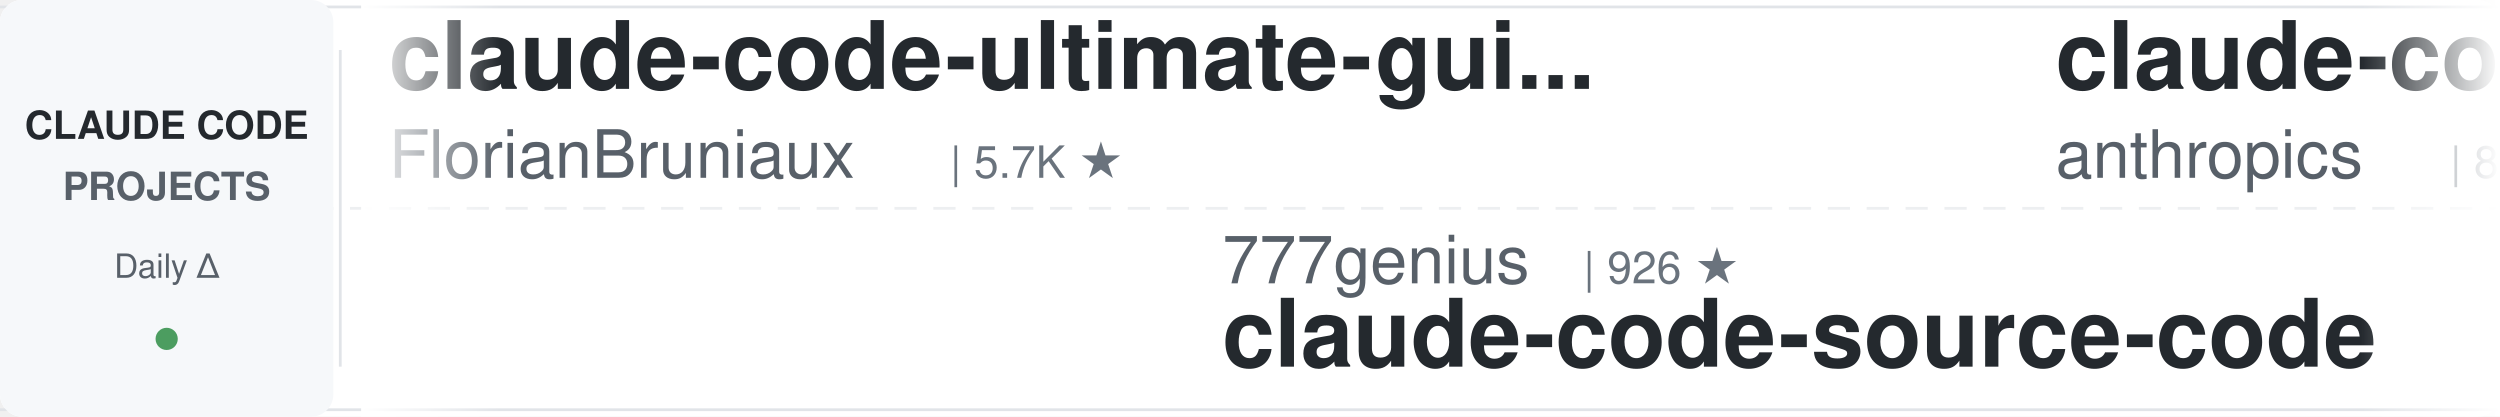
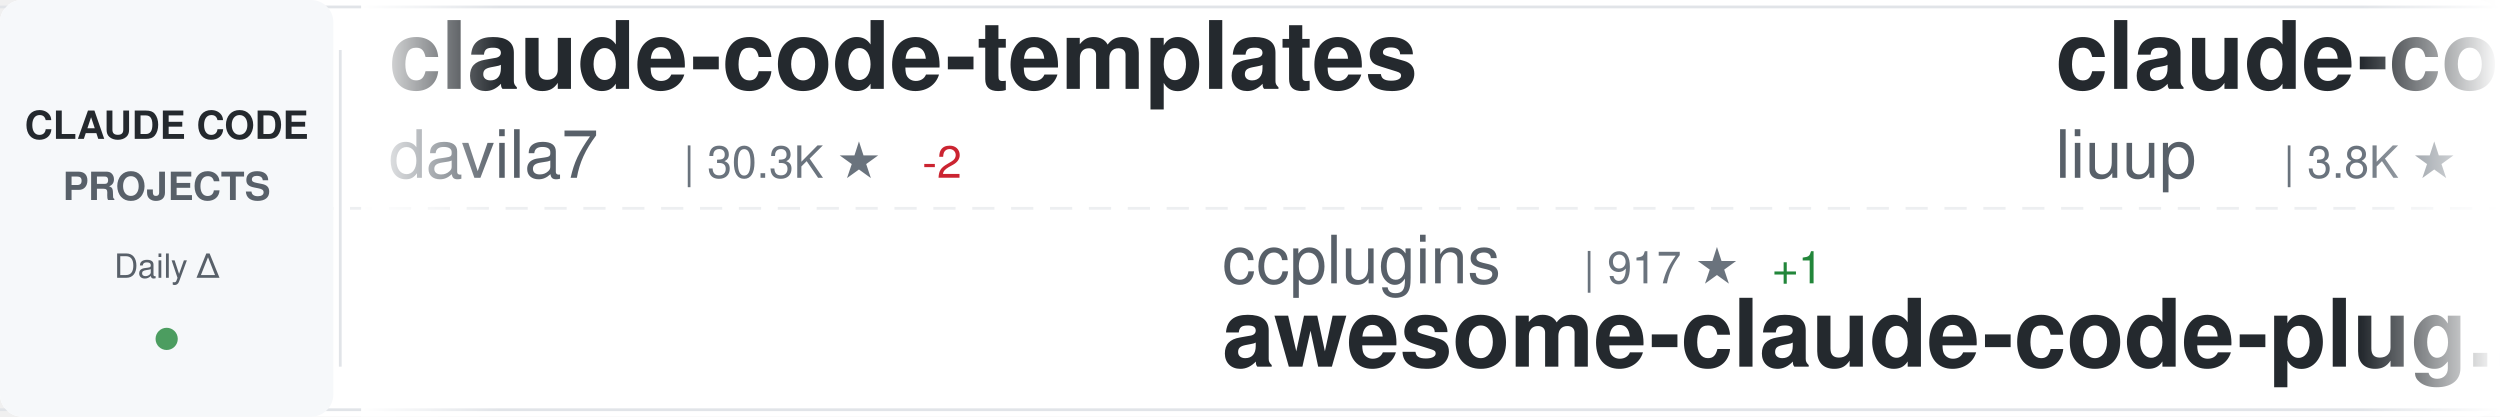
<svg xmlns="http://www.w3.org/2000/svg" width="900" height="150">
  <defs>
    <linearGradient id="awesomeLeftFade" x1="0%" y1="0%" x2="100%" y2="0%">
      <stop offset="0%" style="stop-color:#ffffff;stop-opacity:1" />
      <stop offset="100%" style="stop-color:#ffffff;stop-opacity:0" />
    </linearGradient>
    <linearGradient id="awesomeRightFade" x1="0%" y1="0%" x2="100%" y2="0%">
      <stop offset="0%" style="stop-color:#ffffff;stop-opacity:0" />
      <stop offset="100%" style="stop-color:#ffffff;stop-opacity:1" />
    </linearGradient>
  </defs>
  <rect width="900" height="150" fill="#ffffff" rx="8" />
  <rect x="0" y="2" width="900" height="1" fill="#e1e4e8" />
  <rect x="0" y="147" width="900" height="1" fill="#e1e4e8" />
  <line x1="0" y1="75" x2="900" y2="75" stroke="#e1e4e8" stroke-width="1" stroke-dasharray="8 6" opacity="0.6" />
  <rect x="0" y="0" width="120" height="150" fill="#f6f8fa" rx="8" />
  <text x="60" y="50" font-family="-apple-system, BlinkMacSystemFont, 'Segoe UI', Helvetica, Arial, sans-serif" font-size="14" font-weight="600" fill="#24292e" text-anchor="middle">CLAUDE CODE</text>
  <text x="60" y="72" font-family="-apple-system, BlinkMacSystemFont, 'Segoe UI', Helvetica, Arial, sans-serif" font-size="14" font-weight="600" fill="#586069" text-anchor="middle">PROJECTS</text>
  <text x="60" y="100" font-family="-apple-system, BlinkMacSystemFont, 'Segoe UI', Helvetica, Arial, sans-serif" font-size="12" font-weight="500" fill="#586069" text-anchor="middle">Daily Δ</text>
  <circle cx="60" cy="122" r="4" fill="#22863a" opacity="0.8" />
  <rect x="122" y="18" width="1" height="114" fill="#e1e4e8" />
  <clipPath id="awesomeTickerClip">
    <rect x="130" y="0" width="770" height="150" />
  </clipPath>
  <g clip-path="url(#awesomeTickerClip)">
    <g id="awesomeTickerItems">
      <animateTransform attributeName="transform" attributeType="XML" type="translate" from="0 0" to="-3000 0" dur="54s" repeatCount="indefinite" />
      <g transform="translate(0, 0)">
-         <text x="140" y="32" font-family="-apple-system, BlinkMacSystemFont, 'Segoe UI', Helvetica, Arial, sans-serif" font-size="34" font-weight="600" fill="#24292e">claude-code-ultimate-gui...</text>
-         <text x="140" y="64" font-family="-apple-system, BlinkMacSystemFont, 'Segoe UI', Helvetica, Arial, sans-serif" font-size="24" font-weight="400" fill="#586069">FlorianBruniaux</text>
-         <text x="342" y="64" font-family="-apple-system, BlinkMacSystemFont, 'Segoe UI', Helvetica, Arial, sans-serif" font-size="16" font-weight="500" fill="#6a737d">| 5.7K ★</text>
+         <text x="140" y="32" font-family="-apple-system, BlinkMacSystemFont, 'Segoe UI', Helvetica, Arial, sans-serif" font-size="34" font-weight="600" fill="#24292e">claude-code-templates</text>
+         <text x="140" y="64" font-family="-apple-system, BlinkMacSystemFont, 'Segoe UI', Helvetica, Arial, sans-serif" font-size="24" font-weight="400" fill="#586069">davila7</text>
+         <text x="246" y="64" font-family="-apple-system, BlinkMacSystemFont, 'Segoe UI', Helvetica, Arial, sans-serif" font-size="16" font-weight="500" fill="#6a737d">| 30.3K ★</text>
+         <text x="332" y="64" font-family="-apple-system, BlinkMacSystemFont, 'Segoe UI', Helvetica, Arial, sans-serif" font-size="16" font-weight="500" fill="#cb2431"> -2</text>
      </g>
      <g transform="translate(300, 0)">
-         <text x="140" y="102" font-family="-apple-system, BlinkMacSystemFont, 'Segoe UI', Helvetica, Arial, sans-serif" font-size="24" font-weight="400" fill="#586069">777genius</text>
-         <text x="270" y="102" font-family="-apple-system, BlinkMacSystemFont, 'Segoe UI', Helvetica, Arial, sans-serif" font-size="16" font-weight="500" fill="#6a737d">| 926 ★</text>
-         <text x="140" y="132" font-family="-apple-system, BlinkMacSystemFont, 'Segoe UI', Helvetica, Arial, sans-serif" font-size="34" font-weight="600" fill="#24292e">claude-code-source-code</text>
+         <text x="140" y="102" font-family="-apple-system, BlinkMacSystemFont, 'Segoe UI', Helvetica, Arial, sans-serif" font-size="24" font-weight="400" fill="#586069">ccplugins</text>
+         <text x="270" y="102" font-family="-apple-system, BlinkMacSystemFont, 'Segoe UI', Helvetica, Arial, sans-serif" font-size="16" font-weight="500" fill="#6a737d">| 917 ★</text>
+         <text x="338" y="102" font-family="-apple-system, BlinkMacSystemFont, 'Segoe UI', Helvetica, Arial, sans-serif" font-size="16" font-weight="500" fill="#22863a"> +1</text>
+         <text x="140" y="132" font-family="-apple-system, BlinkMacSystemFont, 'Segoe UI', Helvetica, Arial, sans-serif" font-size="34" font-weight="600" fill="#24292e">awesome-claude-code-plug...</text>
      </g>
      <g transform="translate(600, 0)">
-         <text x="140" y="32" font-family="-apple-system, BlinkMacSystemFont, 'Segoe UI', Helvetica, Arial, sans-serif" font-size="34" font-weight="600" fill="#24292e">claude-code-action</text>
-         <text x="140" y="64" font-family="-apple-system, BlinkMacSystemFont, 'Segoe UI', Helvetica, Arial, sans-serif" font-size="24" font-weight="400" fill="#586069">anthropics</text>
-         <text x="282" y="64" font-family="-apple-system, BlinkMacSystemFont, 'Segoe UI', Helvetica, Arial, sans-serif" font-size="16" font-weight="500" fill="#6a737d">| 8.7K ★</text>
+         <text x="140" y="32" font-family="-apple-system, BlinkMacSystemFont, 'Segoe UI', Helvetica, Arial, sans-serif" font-size="34" font-weight="600" fill="#24292e">claude-code-analysis</text>
+         <text x="140" y="64" font-family="-apple-system, BlinkMacSystemFont, 'Segoe UI', Helvetica, Arial, sans-serif" font-size="24" font-weight="400" fill="#586069">liuup</text>
+         <text x="222" y="64" font-family="-apple-system, BlinkMacSystemFont, 'Segoe UI', Helvetica, Arial, sans-serif" font-size="16" font-weight="500" fill="#6a737d">| 3.8K ★</text>
+         <text x="299" y="64" font-family="-apple-system, BlinkMacSystemFont, 'Segoe UI', Helvetica, Arial, sans-serif" font-size="16" font-weight="500" fill="#22863a"> +2</text>
      </g>
      <g transform="translate(900, 0)">
-         <text x="140" y="102" font-family="-apple-system, BlinkMacSystemFont, 'Segoe UI', Helvetica, Arial, sans-serif" font-size="24" font-weight="400" fill="#586069">hangsman</text>
-         <text x="258" y="102" font-family="-apple-system, BlinkMacSystemFont, 'Segoe UI', Helvetica, Arial, sans-serif" font-size="16" font-weight="500" fill="#6a737d">| 791 ★</text>
-         <text x="140" y="132" font-family="-apple-system, BlinkMacSystemFont, 'Segoe UI', Helvetica, Arial, sans-serif" font-size="34" font-weight="600" fill="#24292e">claude-code-source</text>
+         <text x="140" y="102" font-family="-apple-system, BlinkMacSystemFont, 'Segoe UI', Helvetica, Arial, sans-serif" font-size="24" font-weight="400" fill="#586069">KPR111</text>
+         <text x="234" y="102" font-family="-apple-system, BlinkMacSystemFont, 'Segoe UI', Helvetica, Arial, sans-serif" font-size="16" font-weight="500" fill="#6a737d">| 18 ★</text>
+         <text x="140" y="132" font-family="-apple-system, BlinkMacSystemFont, 'Segoe UI', Helvetica, Arial, sans-serif" font-size="34" font-weight="600" fill="#24292e">Claude-Code</text>
      </g>
      <g transform="translate(1200, 0)">
-         <text x="140" y="32" font-family="-apple-system, BlinkMacSystemFont, 'Segoe UI', Helvetica, Arial, sans-serif" font-size="34" font-weight="600" fill="#24292e">collection-claude-code-s...</text>
-         <text x="140" y="64" font-family="-apple-system, BlinkMacSystemFont, 'Segoe UI', Helvetica, Arial, sans-serif" font-size="24" font-weight="400" fill="#586069">chauncygu</text>
-         <text x="270" y="64" font-family="-apple-system, BlinkMacSystemFont, 'Segoe UI', Helvetica, Arial, sans-serif" font-size="16" font-weight="500" fill="#6a737d">| 2.8K ★</text>
-         <text x="347" y="64" font-family="-apple-system, BlinkMacSystemFont, 'Segoe UI', Helvetica, Arial, sans-serif" font-size="16" font-weight="500" fill="#22863a"> +1</text>
+         <text x="140" y="32" font-family="-apple-system, BlinkMacSystemFont, 'Segoe UI', Helvetica, Arial, sans-serif" font-size="34" font-weight="600" fill="#24292e">everything-claude-code-z...</text>
+         <text x="140" y="64" font-family="-apple-system, BlinkMacSystemFont, 'Segoe UI', Helvetica, Arial, sans-serif" font-size="24" font-weight="400" fill="#586069">xu-xiang</text>
+         <text x="258" y="64" font-family="-apple-system, BlinkMacSystemFont, 'Segoe UI', Helvetica, Arial, sans-serif" font-size="16" font-weight="500" fill="#6a737d">| 1.9K ★</text>
+         <text x="335" y="64" font-family="-apple-system, BlinkMacSystemFont, 'Segoe UI', Helvetica, Arial, sans-serif" font-size="16" font-weight="500" fill="#22863a"> +1</text>
      </g>
      <g transform="translate(1500, 0)">
-         <text x="140" y="102" font-family="-apple-system, BlinkMacSystemFont, 'Segoe UI', Helvetica, Arial, sans-serif" font-size="24" font-weight="400" fill="#586069">feiskyer</text>
-         <text x="258" y="102" font-family="-apple-system, BlinkMacSystemFont, 'Segoe UI', Helvetica, Arial, sans-serif" font-size="16" font-weight="500" fill="#6a737d">| 1.6K ★</text>
-         <text x="140" y="132" font-family="-apple-system, BlinkMacSystemFont, 'Segoe UI', Helvetica, Arial, sans-serif" font-size="34" font-weight="600" fill="#24292e">claude-code-settings</text>
+         <text x="140" y="102" font-family="-apple-system, BlinkMacSystemFont, 'Segoe UI', Helvetica, Arial, sans-serif" font-size="24" font-weight="400" fill="#586069">nicedreamzapp</text>
+         <text x="318" y="102" font-family="-apple-system, BlinkMacSystemFont, 'Segoe UI', Helvetica, Arial, sans-serif" font-size="16" font-weight="500" fill="#6a737d">| 3.2K ★</text>
+         <text x="140" y="132" font-family="-apple-system, BlinkMacSystemFont, 'Segoe UI', Helvetica, Arial, sans-serif" font-size="34" font-weight="600" fill="#24292e">claude-code-local</text>
      </g>
      <g transform="translate(1800, 0)">
-         <text x="140" y="32" font-family="-apple-system, BlinkMacSystemFont, 'Segoe UI', Helvetica, Arial, sans-serif" font-size="34" font-weight="600" fill="#24292e">awesome-claude-code-plug...</text>
-         <text x="140" y="64" font-family="-apple-system, BlinkMacSystemFont, 'Segoe UI', Helvetica, Arial, sans-serif" font-size="24" font-weight="400" fill="#586069">ccplugins</text>
-         <text x="270" y="64" font-family="-apple-system, BlinkMacSystemFont, 'Segoe UI', Helvetica, Arial, sans-serif" font-size="16" font-weight="500" fill="#6a737d">| 916 ★</text>
+         <text x="140" y="32" font-family="-apple-system, BlinkMacSystemFont, 'Segoe UI', Helvetica, Arial, sans-serif" font-size="34" font-weight="600" fill="#24292e">claude-code-security-rev...</text>
+         <text x="140" y="64" font-family="-apple-system, BlinkMacSystemFont, 'Segoe UI', Helvetica, Arial, sans-serif" font-size="24" font-weight="400" fill="#586069">anthropics</text>
+         <text x="282" y="64" font-family="-apple-system, BlinkMacSystemFont, 'Segoe UI', Helvetica, Arial, sans-serif" font-size="16" font-weight="500" fill="#6a737d">| 5.9K ★</text>
+         <text x="359" y="64" font-family="-apple-system, BlinkMacSystemFont, 'Segoe UI', Helvetica, Arial, sans-serif" font-size="16" font-weight="500" fill="#22863a"> +4</text>
      </g>
      <g transform="translate(2100, 0)">
+         <text x="140" y="102" font-family="-apple-system, BlinkMacSystemFont, 'Segoe UI', Helvetica, Arial, sans-serif" font-size="24" font-weight="400" fill="#586069">Donchitos</text>
+         <text x="270" y="102" font-family="-apple-system, BlinkMacSystemFont, 'Segoe UI', Helvetica, Arial, sans-serif" font-size="16" font-weight="500" fill="#6a737d">| 24.1K ★</text>
+         <text x="356" y="102" font-family="-apple-system, BlinkMacSystemFont, 'Segoe UI', Helvetica, Arial, sans-serif" font-size="16" font-weight="500" fill="#22863a"> +23</text>
+         <text x="140" y="132" font-family="-apple-system, BlinkMacSystemFont, 'Segoe UI', Helvetica, Arial, sans-serif" font-size="34" font-weight="600" fill="#24292e">Claude-Code-Game-Studios</text>
+       </g>
+       <g transform="translate(2400, 0)">
+         <text x="140" y="32" font-family="-apple-system, BlinkMacSystemFont, 'Segoe UI', Helvetica, Arial, sans-serif" font-size="34" font-weight="600" fill="#24292e">claude-code-source</text>
+         <text x="140" y="64" font-family="-apple-system, BlinkMacSystemFont, 'Segoe UI', Helvetica, Arial, sans-serif" font-size="24" font-weight="400" fill="#586069">AprilNEA</text>
+         <text x="258" y="64" font-family="-apple-system, BlinkMacSystemFont, 'Segoe UI', Helvetica, Arial, sans-serif" font-size="16" font-weight="500" fill="#6a737d">| 390 ★</text>
+       </g>
+       <g transform="translate(2700, 0)">
        <text x="140" y="102" font-family="-apple-system, BlinkMacSystemFont, 'Segoe UI', Helvetica, Arial, sans-serif" font-size="24" font-weight="400" fill="#586069">Chachamaru127</text>
        <text x="318" y="102" font-family="-apple-system, BlinkMacSystemFont, 'Segoe UI', Helvetica, Arial, sans-serif" font-size="16" font-weight="500" fill="#6a737d">| 3.1K ★</text>
        <text x="140" y="132" font-family="-apple-system, BlinkMacSystemFont, 'Segoe UI', Helvetica, Arial, sans-serif" font-size="34" font-weight="600" fill="#24292e">claude-code-harness</text>
      </g>
-       <g transform="translate(2400, 0)">
-         <text x="140" y="32" font-family="-apple-system, BlinkMacSystemFont, 'Segoe UI', Helvetica, Arial, sans-serif" font-size="34" font-weight="600" fill="#24292e">claude-code-plugins-plus...</text>
-         <text x="140" y="64" font-family="-apple-system, BlinkMacSystemFont, 'Segoe UI', Helvetica, Arial, sans-serif" font-size="24" font-weight="400" fill="#586069">jeremylongshore</text>
-         <text x="342" y="64" font-family="-apple-system, BlinkMacSystemFont, 'Segoe UI', Helvetica, Arial, sans-serif" font-size="16" font-weight="500" fill="#6a737d">| 2.6K ★</text>
-         <text x="419" y="64" font-family="-apple-system, BlinkMacSystemFont, 'Segoe UI', Helvetica, Arial, sans-serif" font-size="16" font-weight="500" fill="#22863a"> +1</text>
-       </g>
-       <g transform="translate(2700, 0)">
-         <text x="140" y="102" font-family="-apple-system, BlinkMacSystemFont, 'Segoe UI', Helvetica, Arial, sans-serif" font-size="24" font-weight="400" fill="#586069">davila7</text>
-         <text x="246" y="102" font-family="-apple-system, BlinkMacSystemFont, 'Segoe UI', Helvetica, Arial, sans-serif" font-size="16" font-weight="500" fill="#6a737d">| 30.3K ★</text>
-         <text x="140" y="132" font-family="-apple-system, BlinkMacSystemFont, 'Segoe UI', Helvetica, Arial, sans-serif" font-size="34" font-weight="600" fill="#24292e">claude-code-templates</text>
-       </g>
      <g transform="translate(3000, 0)">
-         <text x="140" y="32" font-family="-apple-system, BlinkMacSystemFont, 'Segoe UI', Helvetica, Arial, sans-serif" font-size="34" font-weight="600" fill="#24292e">claude-code-ultimate-gui...</text>
-         <text x="140" y="64" font-family="-apple-system, BlinkMacSystemFont, 'Segoe UI', Helvetica, Arial, sans-serif" font-size="24" font-weight="400" fill="#586069">FlorianBruniaux</text>
-         <text x="342" y="64" font-family="-apple-system, BlinkMacSystemFont, 'Segoe UI', Helvetica, Arial, sans-serif" font-size="16" font-weight="500" fill="#6a737d">| 5.7K ★</text>
+         <text x="140" y="32" font-family="-apple-system, BlinkMacSystemFont, 'Segoe UI', Helvetica, Arial, sans-serif" font-size="34" font-weight="600" fill="#24292e">claude-code-templates</text>
+         <text x="140" y="64" font-family="-apple-system, BlinkMacSystemFont, 'Segoe UI', Helvetica, Arial, sans-serif" font-size="24" font-weight="400" fill="#586069">davila7</text>
+         <text x="246" y="64" font-family="-apple-system, BlinkMacSystemFont, 'Segoe UI', Helvetica, Arial, sans-serif" font-size="16" font-weight="500" fill="#6a737d">| 30.3K ★</text>
+         <text x="332" y="64" font-family="-apple-system, BlinkMacSystemFont, 'Segoe UI', Helvetica, Arial, sans-serif" font-size="16" font-weight="500" fill="#cb2431"> -2</text>
      </g>
      <g transform="translate(3300, 0)">
-         <text x="140" y="102" font-family="-apple-system, BlinkMacSystemFont, 'Segoe UI', Helvetica, Arial, sans-serif" font-size="24" font-weight="400" fill="#586069">777genius</text>
-         <text x="270" y="102" font-family="-apple-system, BlinkMacSystemFont, 'Segoe UI', Helvetica, Arial, sans-serif" font-size="16" font-weight="500" fill="#6a737d">| 926 ★</text>
-         <text x="140" y="132" font-family="-apple-system, BlinkMacSystemFont, 'Segoe UI', Helvetica, Arial, sans-serif" font-size="34" font-weight="600" fill="#24292e">claude-code-source-code</text>
+         <text x="140" y="102" font-family="-apple-system, BlinkMacSystemFont, 'Segoe UI', Helvetica, Arial, sans-serif" font-size="24" font-weight="400" fill="#586069">ccplugins</text>
+         <text x="270" y="102" font-family="-apple-system, BlinkMacSystemFont, 'Segoe UI', Helvetica, Arial, sans-serif" font-size="16" font-weight="500" fill="#6a737d">| 917 ★</text>
+         <text x="338" y="102" font-family="-apple-system, BlinkMacSystemFont, 'Segoe UI', Helvetica, Arial, sans-serif" font-size="16" font-weight="500" fill="#22863a"> +1</text>
+         <text x="140" y="132" font-family="-apple-system, BlinkMacSystemFont, 'Segoe UI', Helvetica, Arial, sans-serif" font-size="34" font-weight="600" fill="#24292e">awesome-claude-code-plug...</text>
      </g>
      <g transform="translate(3600, 0)">
-         <text x="140" y="32" font-family="-apple-system, BlinkMacSystemFont, 'Segoe UI', Helvetica, Arial, sans-serif" font-size="34" font-weight="600" fill="#24292e">claude-code-action</text>
-         <text x="140" y="64" font-family="-apple-system, BlinkMacSystemFont, 'Segoe UI', Helvetica, Arial, sans-serif" font-size="24" font-weight="400" fill="#586069">anthropics</text>
-         <text x="282" y="64" font-family="-apple-system, BlinkMacSystemFont, 'Segoe UI', Helvetica, Arial, sans-serif" font-size="16" font-weight="500" fill="#6a737d">| 8.7K ★</text>
+         <text x="140" y="32" font-family="-apple-system, BlinkMacSystemFont, 'Segoe UI', Helvetica, Arial, sans-serif" font-size="34" font-weight="600" fill="#24292e">claude-code-analysis</text>
+         <text x="140" y="64" font-family="-apple-system, BlinkMacSystemFont, 'Segoe UI', Helvetica, Arial, sans-serif" font-size="24" font-weight="400" fill="#586069">liuup</text>
+         <text x="222" y="64" font-family="-apple-system, BlinkMacSystemFont, 'Segoe UI', Helvetica, Arial, sans-serif" font-size="16" font-weight="500" fill="#6a737d">| 3.8K ★</text>
+         <text x="299" y="64" font-family="-apple-system, BlinkMacSystemFont, 'Segoe UI', Helvetica, Arial, sans-serif" font-size="16" font-weight="500" fill="#22863a"> +2</text>
      </g>
      <g transform="translate(3900, 0)">
-         <text x="140" y="102" font-family="-apple-system, BlinkMacSystemFont, 'Segoe UI', Helvetica, Arial, sans-serif" font-size="24" font-weight="400" fill="#586069">hangsman</text>
-         <text x="258" y="102" font-family="-apple-system, BlinkMacSystemFont, 'Segoe UI', Helvetica, Arial, sans-serif" font-size="16" font-weight="500" fill="#6a737d">| 791 ★</text>
-         <text x="140" y="132" font-family="-apple-system, BlinkMacSystemFont, 'Segoe UI', Helvetica, Arial, sans-serif" font-size="34" font-weight="600" fill="#24292e">claude-code-source</text>
+         <text x="140" y="102" font-family="-apple-system, BlinkMacSystemFont, 'Segoe UI', Helvetica, Arial, sans-serif" font-size="24" font-weight="400" fill="#586069">KPR111</text>
+         <text x="234" y="102" font-family="-apple-system, BlinkMacSystemFont, 'Segoe UI', Helvetica, Arial, sans-serif" font-size="16" font-weight="500" fill="#6a737d">| 18 ★</text>
+         <text x="140" y="132" font-family="-apple-system, BlinkMacSystemFont, 'Segoe UI', Helvetica, Arial, sans-serif" font-size="34" font-weight="600" fill="#24292e">Claude-Code</text>
      </g>
    </g>
  </g>
  <rect x="130" y="0" width="50" height="150" fill="url(#awesomeLeftFade)" />
  <rect x="850" y="0" width="50" height="150" fill="url(#awesomeRightFade)" />
</svg>
